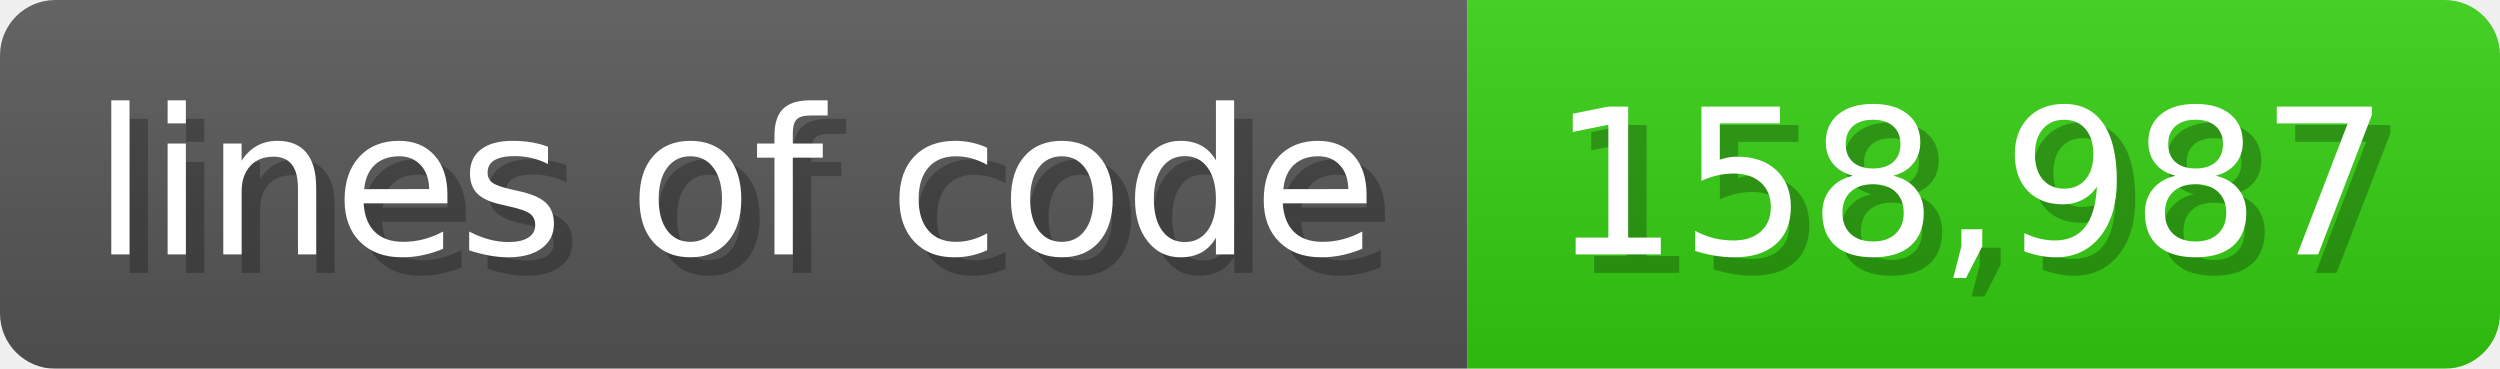
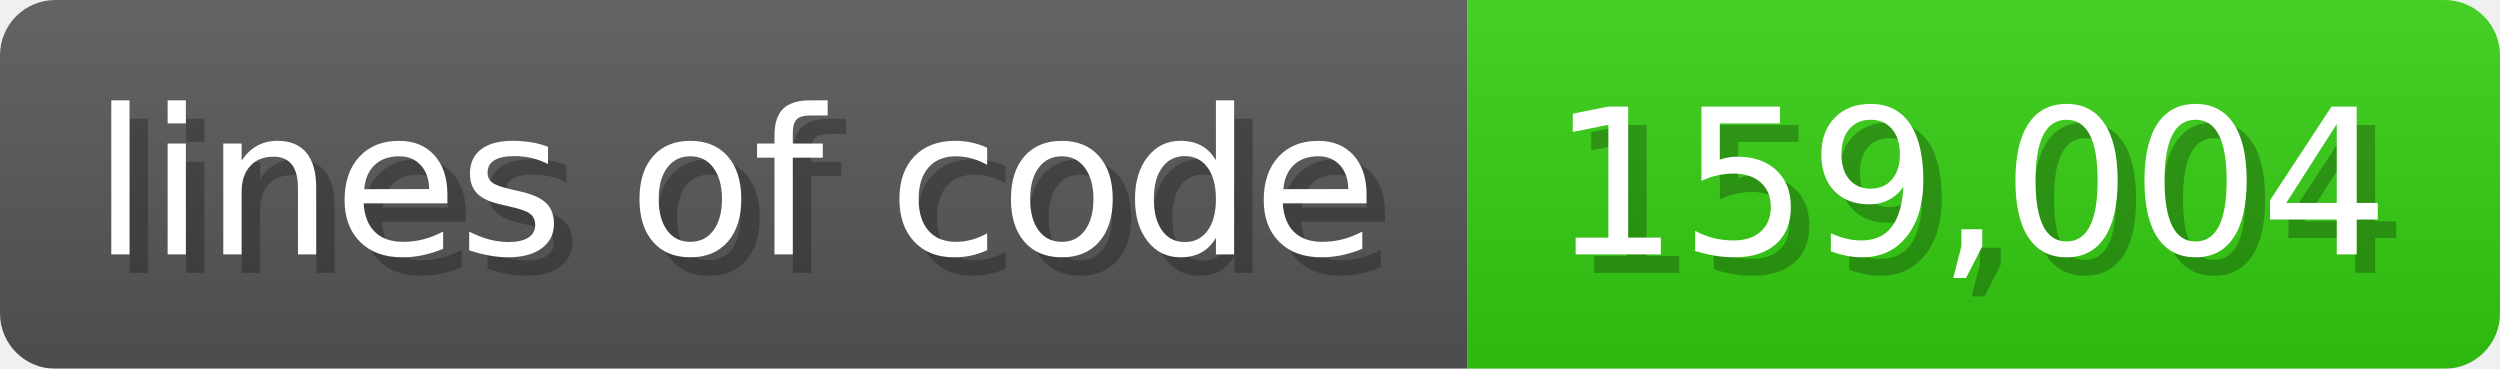
<svg xmlns="http://www.w3.org/2000/svg" width="135.6" height="20" viewBox="0 0 1356 200">
  <linearGradient id="a" x2="0" y2="100%">
    <stop offset="0" stop-opacity=".1" stop-color="#EEE" />
    <stop offset="1" stop-opacity=".1" />
  </linearGradient>
  <mask id="m">
    <rect width="1356" height="200" rx="30" fill="#FFF" />
  </mask>
  <g mask="url(#m)">
    <rect width="796" height="200" fill="#555" />
    <rect width="560" height="200" fill="#3C1" x="796" />
    <rect width="1356" height="200" fill="url(#a)" />
  </g>
  <g fill="#fff" text-anchor="start" font-family="Verdana,DejaVu Sans,sans-serif" font-size="110">
    <text x="60" y="148" textLength="696" fill="#000" opacity="0.25">lines of code</text>
    <text x="50" y="138" textLength="696">lines of code</text>
-     <text x="851" y="148" textLength="460" fill="#000" opacity="0.25">158,987</text>
-     <text x="841" y="138" textLength="460">158,987</text>
+     <text x="851" y="148" textLength="460" fill="#000" opacity="0.25">159,004</text>
+     <text x="841" y="138" textLength="460">159,004</text>
  </g>
</svg>
